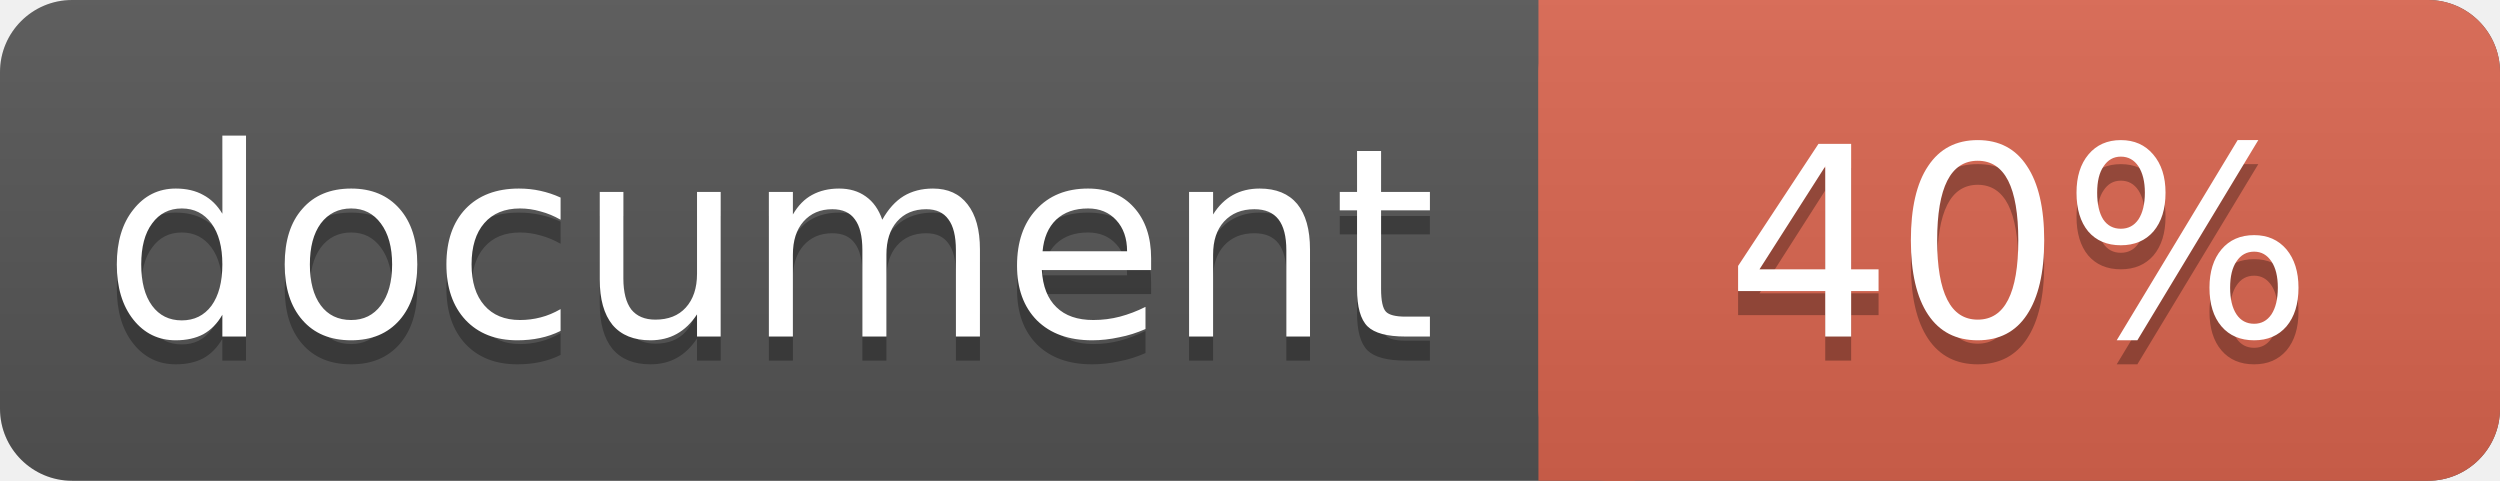
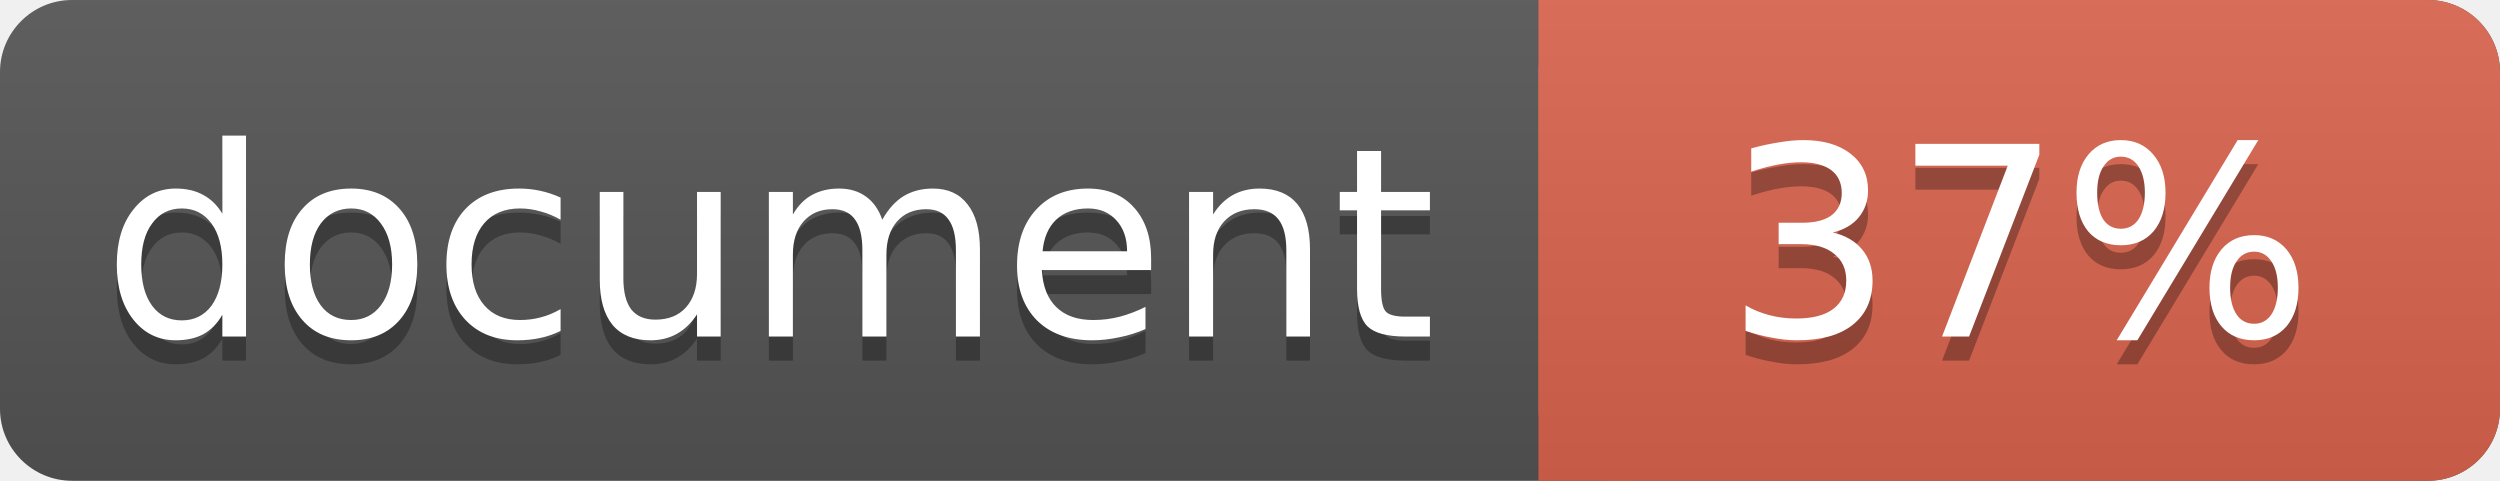
<svg xmlns="http://www.w3.org/2000/svg" width="104" height="20">
  <linearGradient id="a" x2="0" y2="100%">
    <stop offset="0" stop-color="#bbb" stop-opacity=".1" />
    <stop offset="1" stop-opacity=".1" />
  </linearGradient>
  <rect rx="3" width="104" height="20" fill="#555" />
  <rect rx="3" x="64" width="40" height="20" fill="#db654f" />
  <path fill="#db654f" d="M64 0h4v20h-4z" />
  <rect rx="3" width="104" height="20" fill="url(#a)" />
  <g fill="#fff" text-anchor="middle" font-family="DejaVu Sans,Verdana,Geneva,sans-serif" font-size="11">
    <text x="32" y="15" fill="#010101" fill-opacity=".3">document</text>
    <text x="32" y="14">document</text>
-     <text x="84" y="15" fill="#010101" fill-opacity=".3">40%</text>
-     <text x="84" y="14">40%</text>
+     <text x="84" y="15" fill="#010101" fill-opacity=".3">37%</text>
+     <text x="84" y="14">37%</text>
  </g>
</svg>
